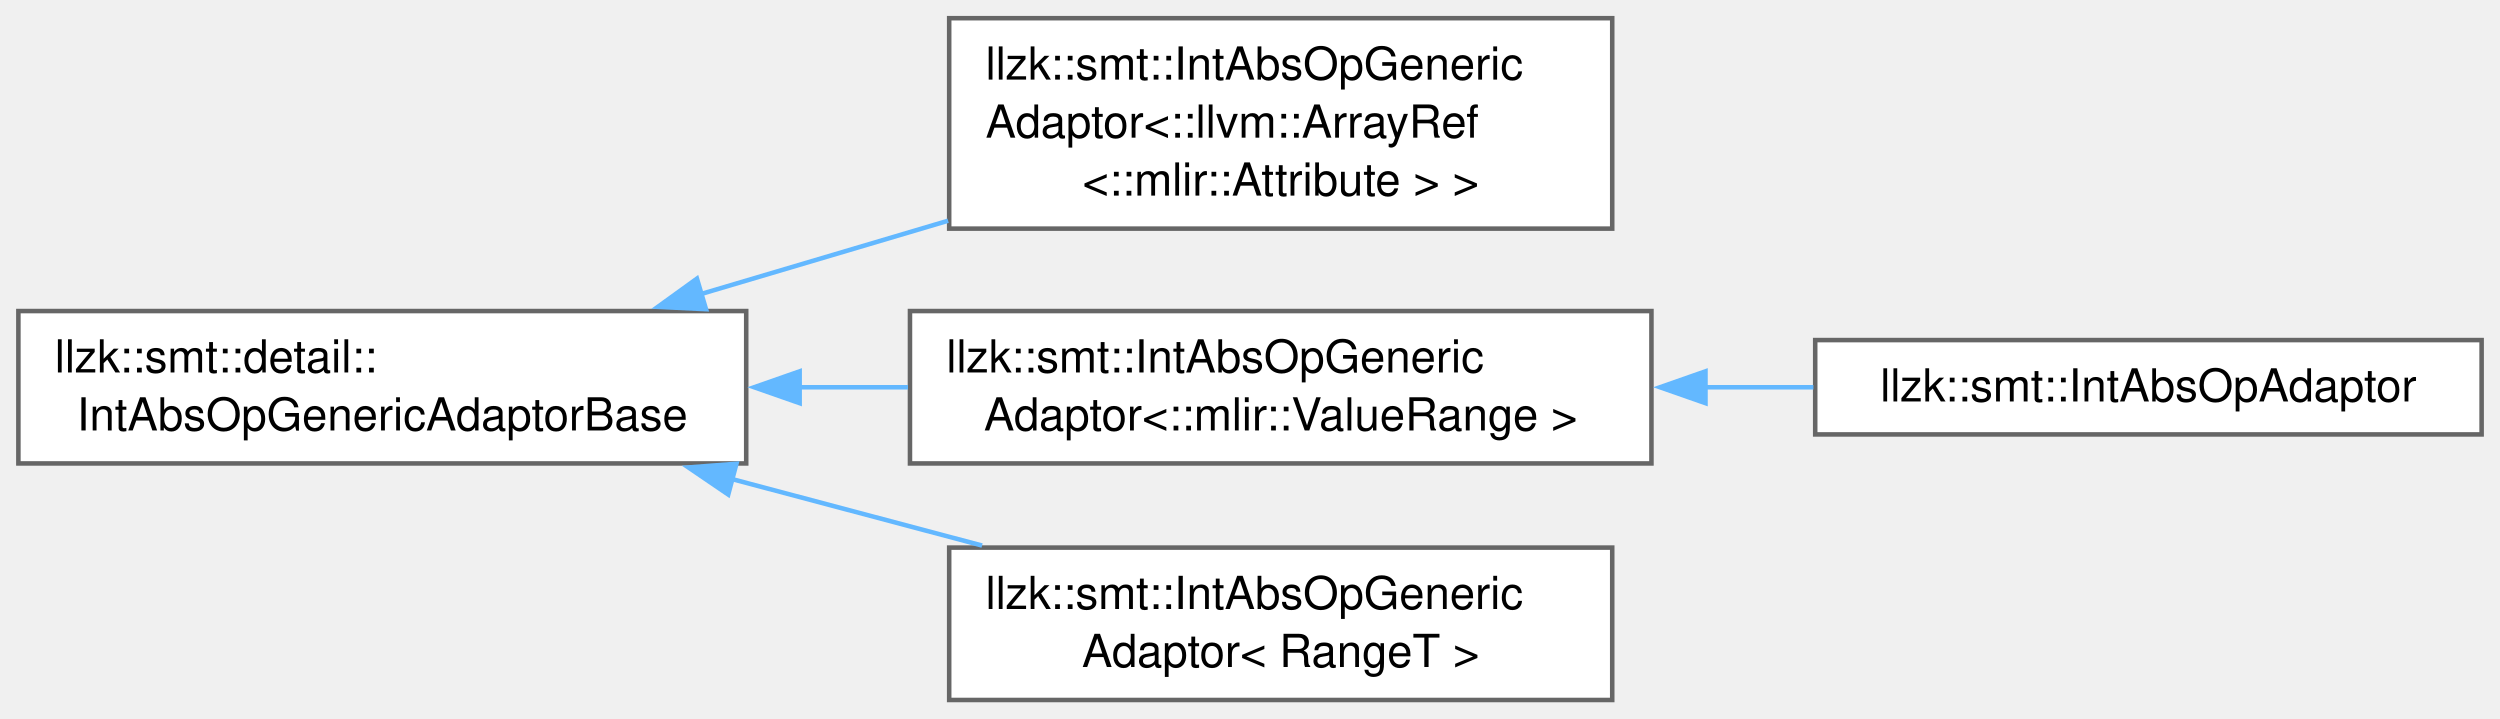
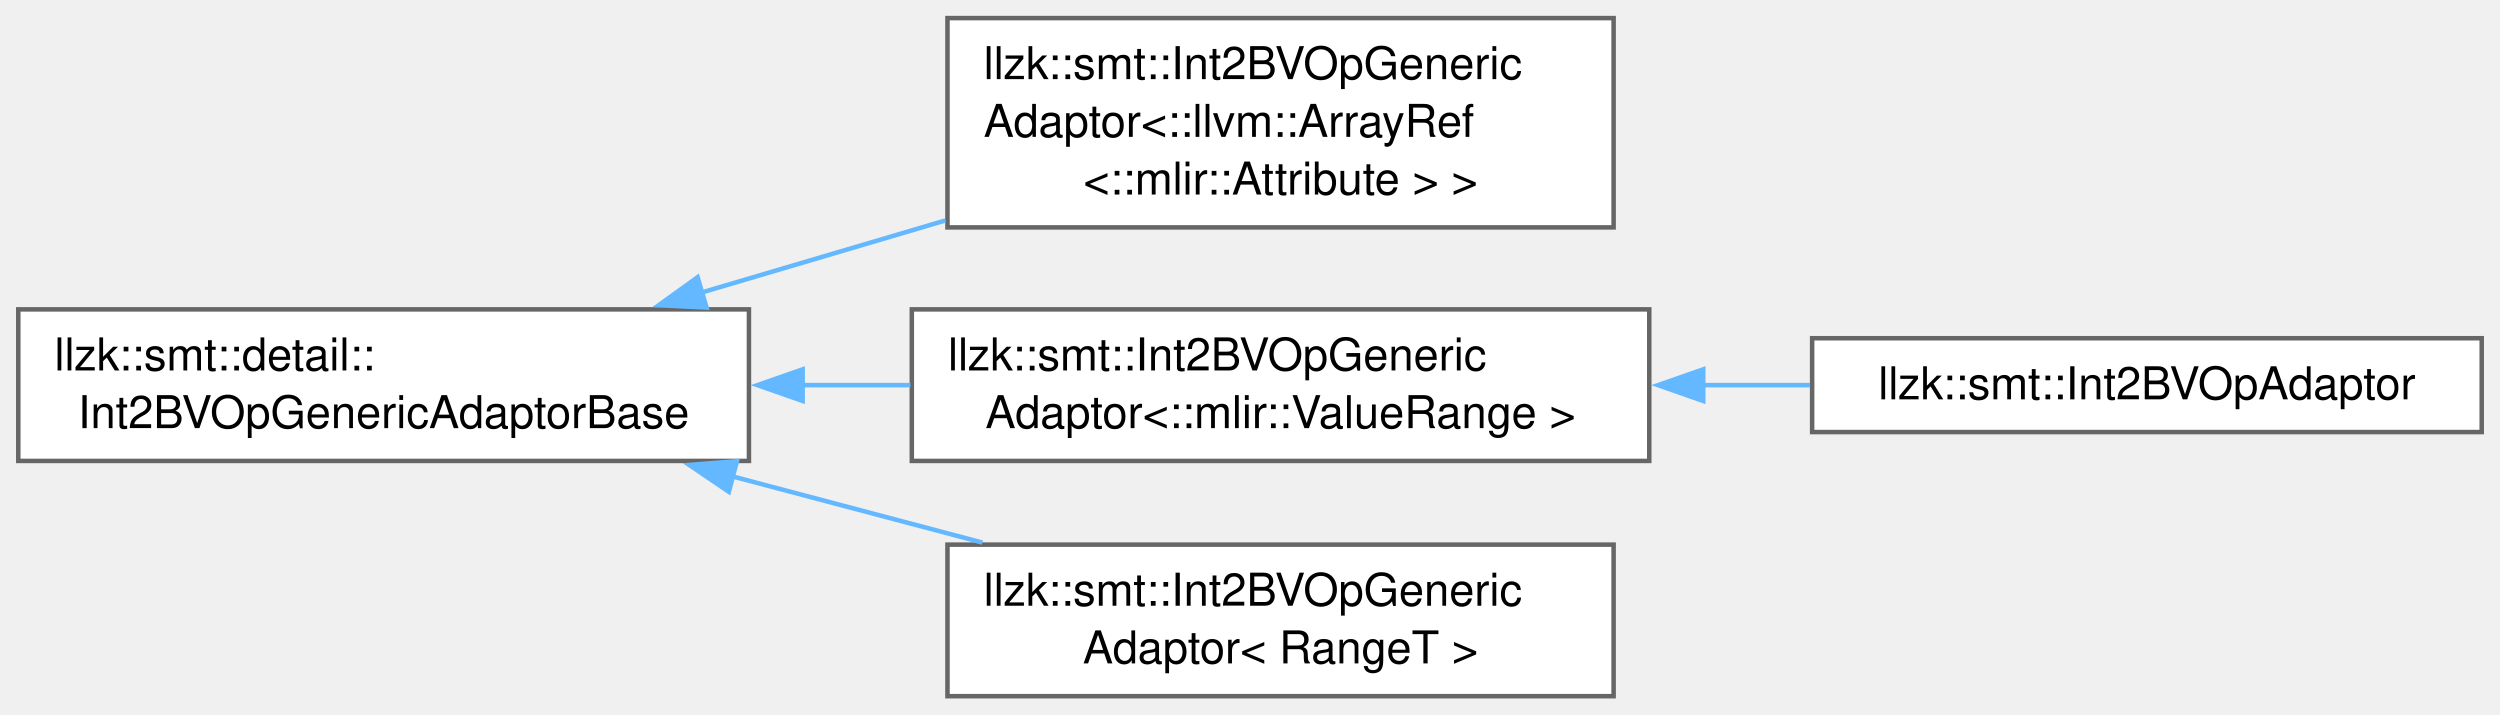
- <svg xmlns="http://www.w3.org/2000/svg" xmlns:xlink="http://www.w3.org/1999/xlink" width="550pt" height="158pt" viewBox="0.00 0.00 549.50 157.88">
+ <svg xmlns="http://www.w3.org/2000/svg" xmlns:xlink="http://www.w3.org/1999/xlink" width="553pt" height="158pt" viewBox="0.00 0.00 552.50 157.88">
  <g id="graph0" class="graph" transform="scale(1 1) rotate(0) translate(4 153.88)">
    <g id="Node000000" class="node">
      <g id="a_Node000000">
-         <a xlink:href="classllzk_1_1smt_1_1detail_1_1IntAbsOpGenericAdaptorBase.html" target="_top" xlink:title=" ">
-           <polygon fill="white" stroke="#666666" points="160,-85.5 0,-85.5 0,-52 160,-52 160,-85.5" />
+         <a xlink:href="classllzk_1_1smt_1_1detail_1_1Int2BVOpGenericAdaptorBase.html" target="_top" xlink:title=" ">
+           <polygon fill="white" stroke="#666666" points="161.5,-85.5 0,-85.5 0,-52 161.5,-52 161.5,-85.5" />
          <text text-anchor="start" x="8" y="-72" font-family="Helvetica,sans-Serif" font-size="10.00">llzk::smt::detail::</text>
-           <text text-anchor="middle" x="80" y="-59.25" font-family="Helvetica,sans-Serif" font-size="10.00">IntAbsOpGenericAdaptorBase</text>
+           <text text-anchor="middle" x="80.75" y="-59.25" font-family="Helvetica,sans-Serif" font-size="10.00">Int2BVOpGenericAdaptorBase</text>
        </a>
      </g>
    </g>
    <g id="Node000001" class="node">
      <g id="a_Node000001">
-         <a xlink:href="classllzk_1_1smt_1_1IntAbsOpGenericAdaptor.html" target="_top" xlink:title=" ">
-           <polygon fill="white" stroke="#666666" points="350.38,-149.88 204.62,-149.88 204.62,-103.62 350.38,-103.62 350.38,-149.88" />
-           <text text-anchor="start" x="212.62" y="-136.38" font-family="Helvetica,sans-Serif" font-size="10.00">llzk::smt::IntAbsOpGeneric</text>
-           <text text-anchor="start" x="212.62" y="-123.62" font-family="Helvetica,sans-Serif" font-size="10.00">Adaptor&lt;::llvm::ArrayRef</text>
-           <text text-anchor="middle" x="277.5" y="-110.88" font-family="Helvetica,sans-Serif" font-size="10.00">&lt;::mlir::Attribute &gt; &gt;</text>
+         <a xlink:href="classllzk_1_1smt_1_1Int2BVOpGenericAdaptor.html" target="_top" xlink:title=" ">
+           <polygon fill="white" stroke="#666666" points="352.62,-149.88 205.38,-149.88 205.38,-103.62 352.62,-103.62 352.62,-149.88" />
+           <text text-anchor="start" x="213.38" y="-136.38" font-family="Helvetica,sans-Serif" font-size="10.00">llzk::smt::Int2BVOpGeneric</text>
+           <text text-anchor="start" x="213.38" y="-123.62" font-family="Helvetica,sans-Serif" font-size="10.00">Adaptor&lt;::llvm::ArrayRef</text>
+           <text text-anchor="middle" x="279" y="-110.88" font-family="Helvetica,sans-Serif" font-size="10.00">&lt;::mlir::Attribute &gt; &gt;</text>
        </a>
      </g>
    </g>
-     <g id="edge477_Node000000_Node000001" class="edge">
-       <g id="a_edge477_Node000000_Node000001">
+     <g id="edge473_Node000000_Node000001" class="edge">
+       <g id="a_edge473_Node000000_Node000001">
        <a xlink:title=" ">
-           <path fill="none" stroke="#63b8ff" d="M149.91,-89.2C167.56,-94.43 186.59,-100.07 204.39,-105.36" />
-           <polygon fill="#63b8ff" stroke="#63b8ff" points="151.16,-85.91 140.58,-86.43 149.17,-92.63 151.16,-85.91" />
+           <path fill="none" stroke="#63b8ff" d="M150.81,-89.16C168.32,-94.34 187.19,-99.91 204.9,-105.15" />
+           <polygon fill="#63b8ff" stroke="#63b8ff" points="152.13,-85.9 141.55,-86.42 150.15,-92.61 152.13,-85.9" />
        </a>
      </g>
    </g>
    <g id="Node000002" class="node">
      <g id="a_Node000002">
-         <a xlink:href="classllzk_1_1smt_1_1IntAbsOpGenericAdaptor.html" target="_top" xlink:title=" ">
-           <polygon fill="white" stroke="#666666" points="359,-85.5 196,-85.5 196,-52 359,-52 359,-85.5" />
-           <text text-anchor="start" x="204" y="-72" font-family="Helvetica,sans-Serif" font-size="10.00">llzk::smt::IntAbsOpGeneric</text>
-           <text text-anchor="middle" x="277.5" y="-59.25" font-family="Helvetica,sans-Serif" font-size="10.00">Adaptor&lt;::mlir::ValueRange &gt;</text>
+         <a xlink:href="classllzk_1_1smt_1_1Int2BVOpGenericAdaptor.html" target="_top" xlink:title=" ">
+           <polygon fill="white" stroke="#666666" points="360.5,-85.5 197.5,-85.5 197.5,-52 360.5,-52 360.5,-85.5" />
+           <text text-anchor="start" x="205.5" y="-72" font-family="Helvetica,sans-Serif" font-size="10.00">llzk::smt::Int2BVOpGeneric</text>
+           <text text-anchor="middle" x="279" y="-59.25" font-family="Helvetica,sans-Serif" font-size="10.00">Adaptor&lt;::mlir::ValueRange &gt;</text>
        </a>
      </g>
    </g>
-     <g id="edge478_Node000000_Node000002" class="edge">
-       <g id="a_edge478_Node000000_Node000002">
+     <g id="edge474_Node000000_Node000002" class="edge">
+       <g id="a_edge474_Node000000_Node000002">
        <a xlink:title=" ">
-           <path fill="none" stroke="#63b8ff" d="M171.51,-68.75C179.54,-68.75 187.63,-68.75 195.56,-68.75" />
-           <polygon fill="#63b8ff" stroke="#63b8ff" points="171.75,-65.25 161.75,-68.75 171.75,-72.25 171.75,-65.25" />
+           <path fill="none" stroke="#63b8ff" d="M173.14,-68.75C181.17,-68.75 189.26,-68.75 197.2,-68.75" />
+           <polygon fill="#63b8ff" stroke="#63b8ff" points="173.37,-65.25 163.37,-68.75 173.37,-72.25 173.37,-65.25" />
        </a>
      </g>
    </g>
    <g id="Node000004" class="node">
      <g id="a_Node000004">
-         <a xlink:href="classllzk_1_1smt_1_1IntAbsOpGenericAdaptor.html" target="_top" xlink:title=" ">
-           <polygon fill="white" stroke="#666666" points="350.38,-33.5 204.62,-33.5 204.62,0 350.38,0 350.38,-33.5" />
-           <text text-anchor="start" x="212.62" y="-20" font-family="Helvetica,sans-Serif" font-size="10.00">llzk::smt::IntAbsOpGeneric</text>
-           <text text-anchor="middle" x="277.5" y="-7.25" font-family="Helvetica,sans-Serif" font-size="10.00">Adaptor&lt; RangeT &gt;</text>
+         <a xlink:href="classllzk_1_1smt_1_1Int2BVOpGenericAdaptor.html" target="_top" xlink:title=" ">
+           <polygon fill="white" stroke="#666666" points="352.62,-33.5 205.38,-33.5 205.38,0 352.62,0 352.62,-33.5" />
+           <text text-anchor="start" x="213.38" y="-20" font-family="Helvetica,sans-Serif" font-size="10.00">llzk::smt::Int2BVOpGeneric</text>
+           <text text-anchor="middle" x="279" y="-7.25" font-family="Helvetica,sans-Serif" font-size="10.00">Adaptor&lt; RangeT &gt;</text>
        </a>
      </g>
    </g>
-     <g id="edge480_Node000000_Node000004" class="edge">
-       <g id="a_edge480_Node000000_Node000004">
+     <g id="edge476_Node000000_Node000004" class="edge">
+       <g id="a_edge476_Node000000_Node000004">
        <a xlink:title=" ">
-           <path fill="none" stroke="#63b8ff" d="M156.7,-48.61C174.91,-43.77 194.2,-38.64 211.85,-33.95" />
-           <polygon fill="#63b8ff" stroke="#63b8ff" points="156.05,-45.16 147.29,-51.12 157.85,-51.93 156.05,-45.16" />
+           <path fill="none" stroke="#63b8ff" d="M157.74,-48.61C176.02,-43.77 195.38,-38.64 213.1,-33.95" />
+           <polygon fill="#63b8ff" stroke="#63b8ff" points="157.06,-45.17 148.29,-51.12 158.85,-51.94 157.06,-45.17" />
        </a>
      </g>
    </g>
    <g id="Node000003" class="node">
      <g id="a_Node000003">
-         <a xlink:href="classllzk_1_1smt_1_1IntAbsOpAdaptor.html" target="_top" xlink:title=" ">
-           <polygon fill="white" stroke="#666666" points="541.5,-79.12 395,-79.12 395,-58.38 541.5,-58.38 541.5,-79.12" />
-           <text text-anchor="middle" x="468.25" y="-65.62" font-family="Helvetica,sans-Serif" font-size="10.00">llzk::smt::IntAbsOpAdaptor</text>
+         <a xlink:href="classllzk_1_1smt_1_1Int2BVOpAdaptor.html" target="_top" xlink:title=" ">
+           <polygon fill="white" stroke="#666666" points="544.5,-79.12 396.5,-79.12 396.5,-58.38 544.5,-58.38 544.5,-79.12" />
+           <text text-anchor="middle" x="470.5" y="-65.62" font-family="Helvetica,sans-Serif" font-size="10.00">llzk::smt::Int2BVOpAdaptor</text>
        </a>
      </g>
    </g>
-     <g id="edge479_Node000002_Node000003" class="edge">
-       <g id="a_edge479_Node000002_Node000003">
+     <g id="edge475_Node000002_Node000003" class="edge">
+       <g id="a_edge475_Node000002_Node000003">
        <a xlink:title=" ">
-           <path fill="none" stroke="#63b8ff" d="M370.68,-68.75C378.71,-68.75 386.76,-68.75 394.6,-68.75" />
-           <polygon fill="#63b8ff" stroke="#63b8ff" points="370.88,-65.25 360.88,-68.75 370.88,-72.25 370.88,-65.25" />
+           <path fill="none" stroke="#63b8ff" d="M372.19,-68.75C380.2,-68.75 388.23,-68.75 396.05,-68.75" />
+           <polygon fill="#63b8ff" stroke="#63b8ff" points="372.43,-65.25 362.43,-68.75 372.43,-72.25 372.43,-65.25" />
        </a>
      </g>
    </g>
  </g>
</svg>
